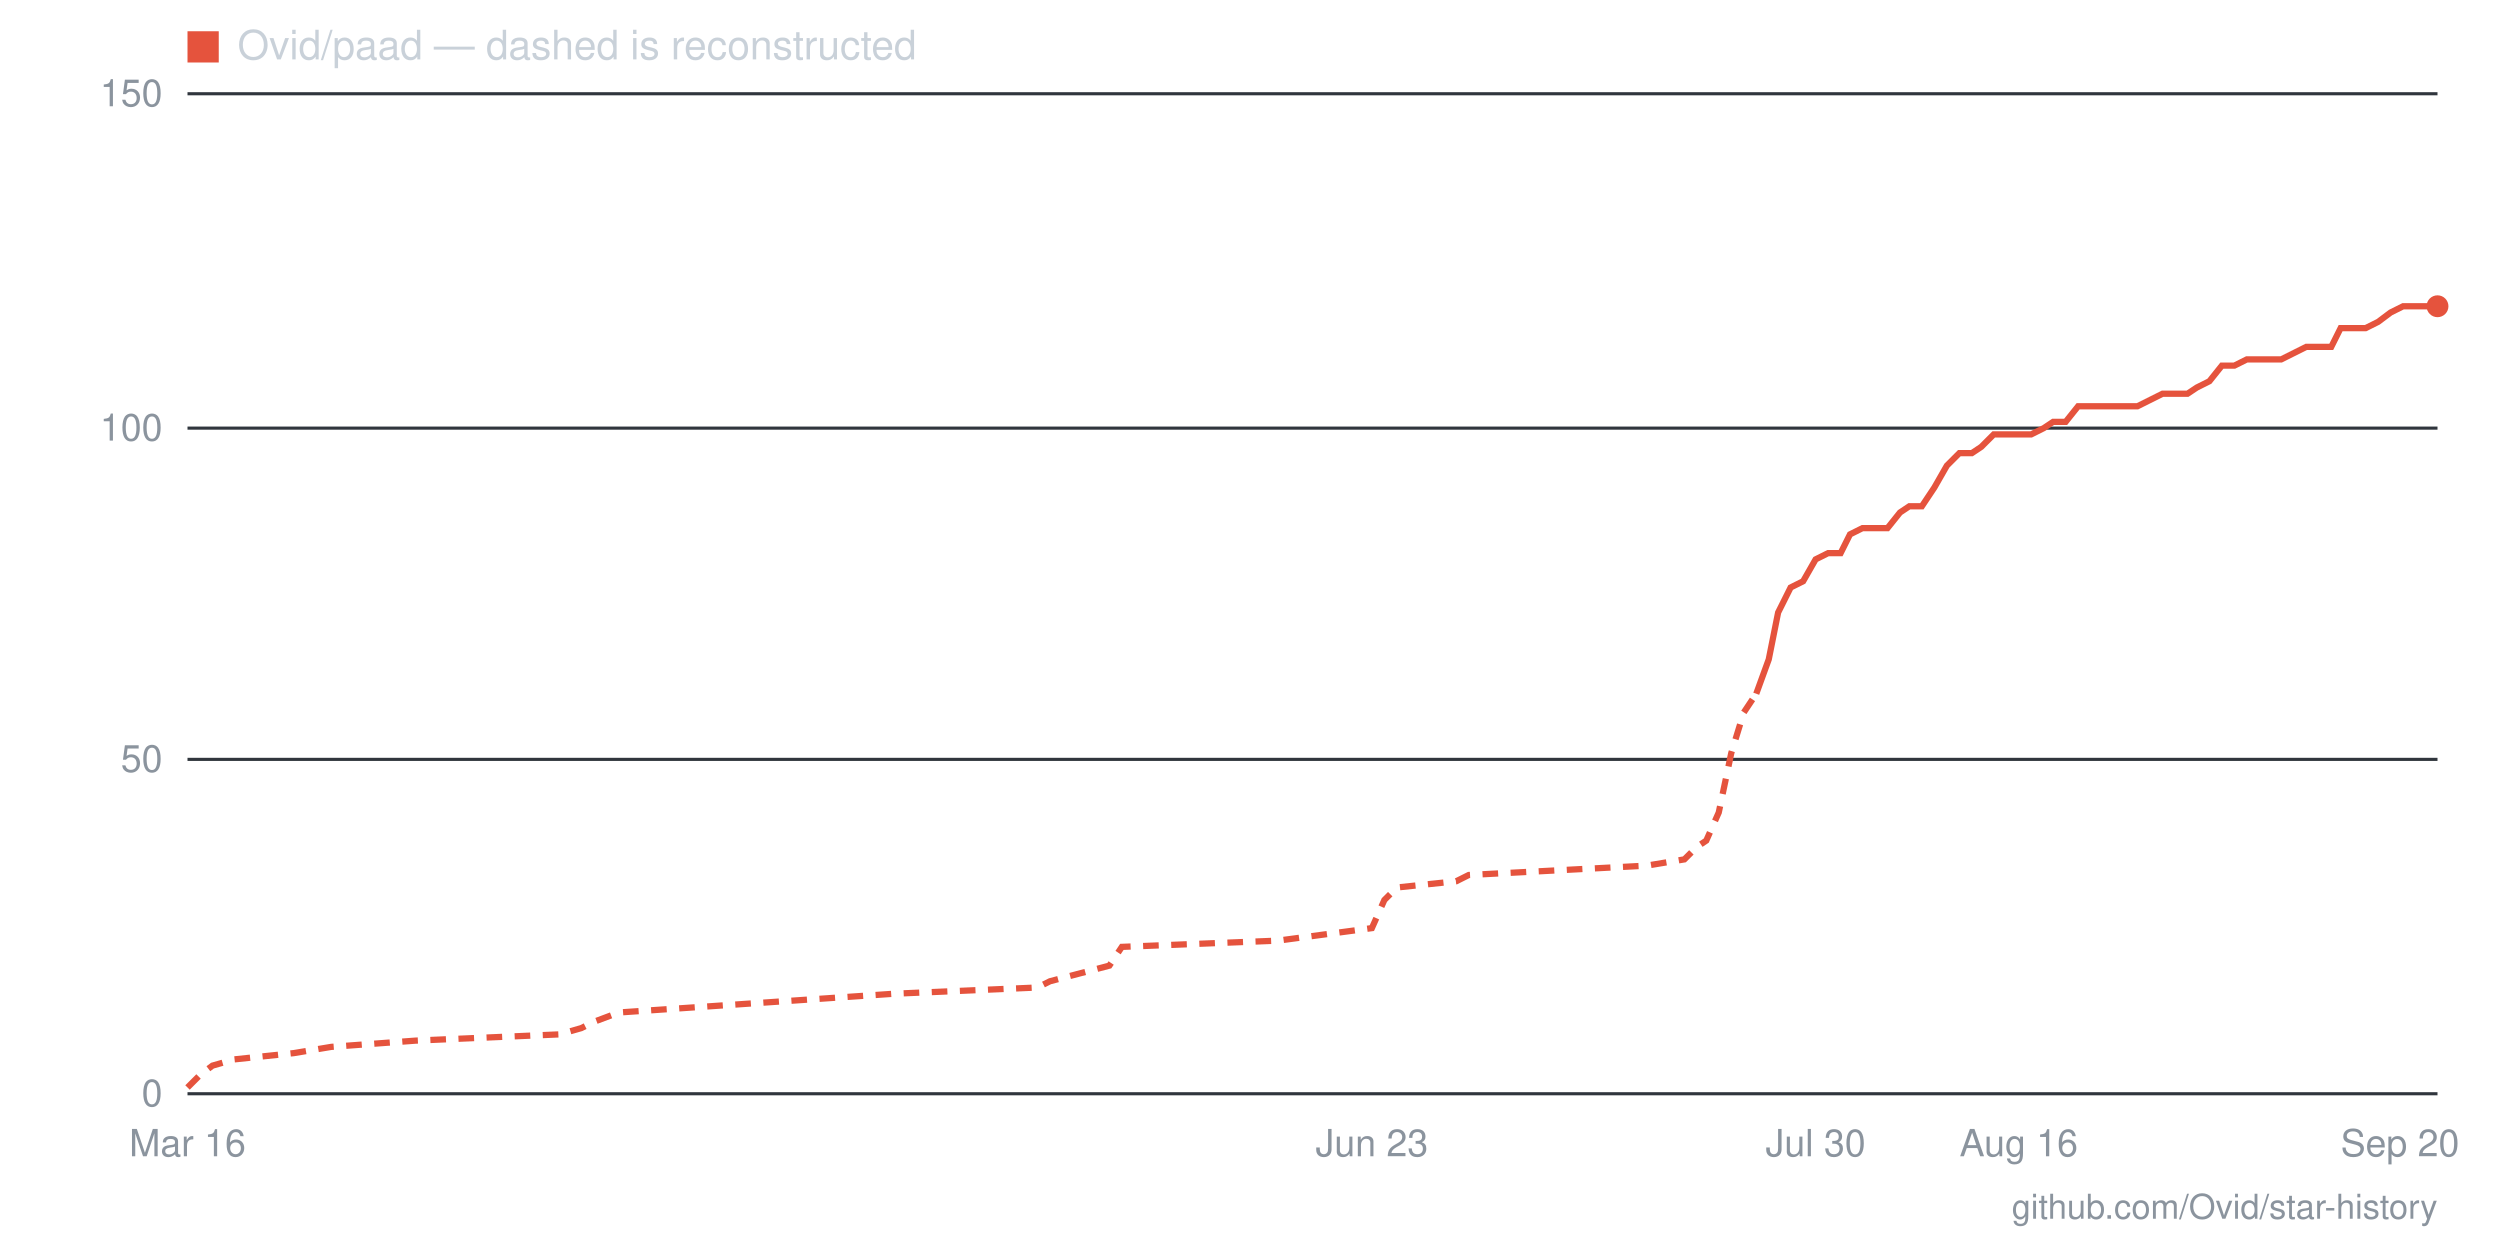
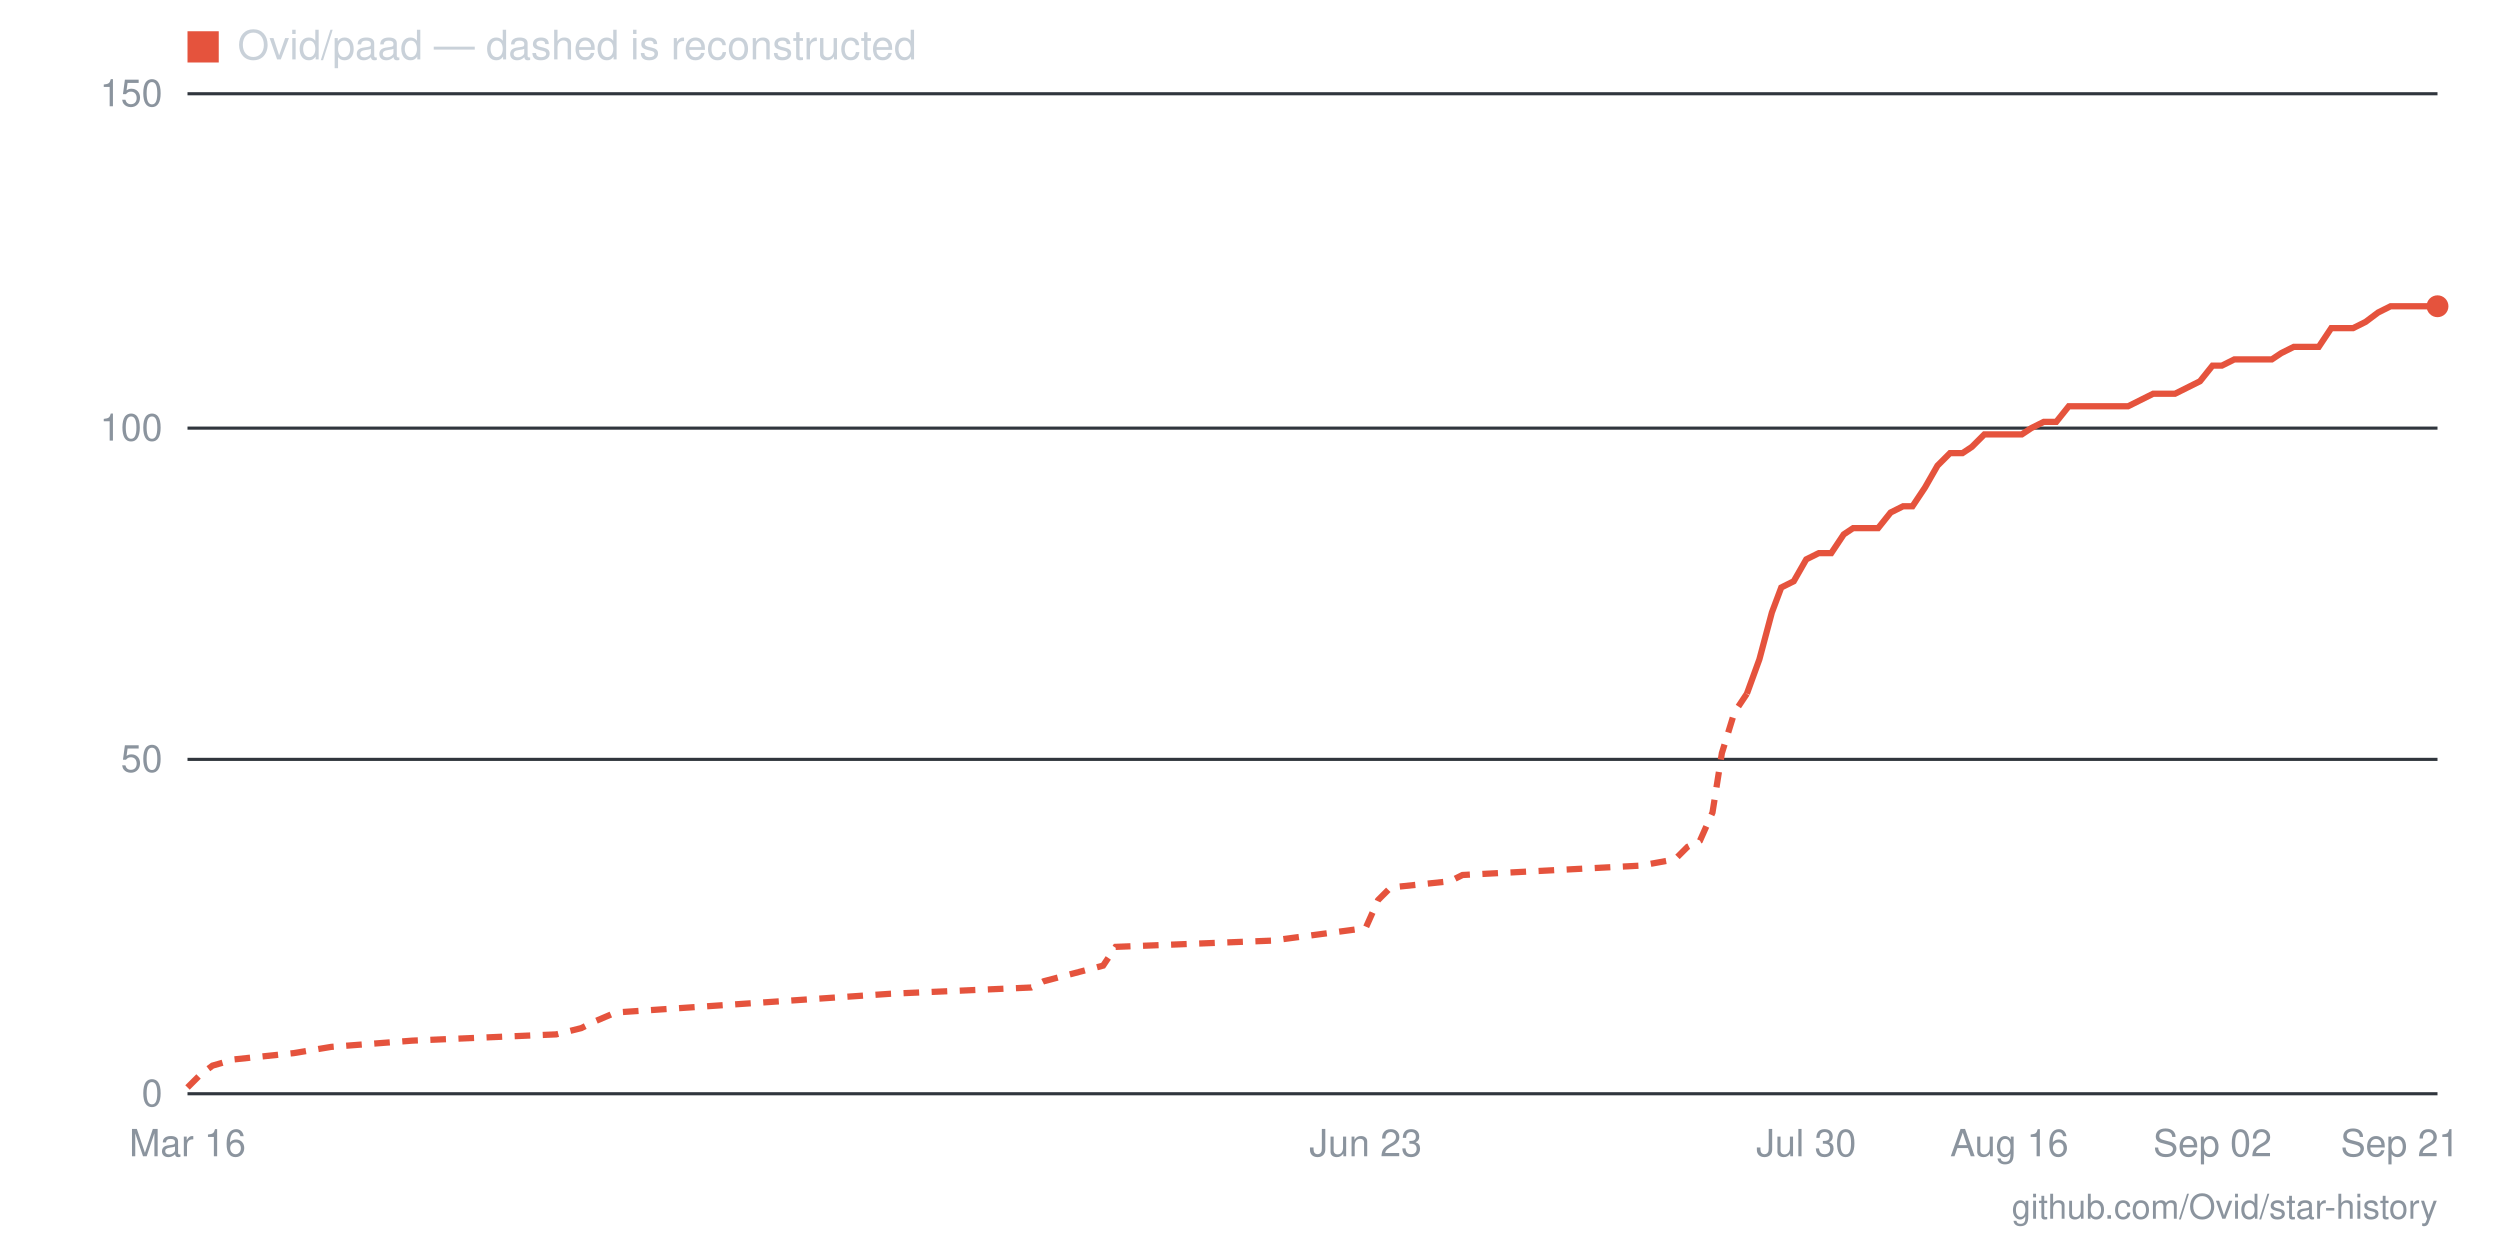
- <svg xmlns="http://www.w3.org/2000/svg" viewBox="0 0 800 400" width="800" height="400" role="img" aria-label="Star history for Ovid/paad: 118 stars as of 2026-09-20">
+ <svg xmlns="http://www.w3.org/2000/svg" viewBox="0 0 800 400" width="800" height="400" role="img" aria-label="Star history for Ovid/paad: 118 stars as of 2026-09-21">
  <line x1="60" y1="350" x2="780" y2="350" stroke="#30363d" stroke-width="1" />
  <text x="52" y="354" text-anchor="end" font-family="-apple-system,BlinkMacSystemFont,'Segoe UI',Helvetica,Arial,sans-serif" font-size="12" fill="#8b949e">0</text>
  <line x1="60" y1="243" x2="780" y2="243" stroke="#30363d" stroke-width="1" />
  <text x="52" y="247" text-anchor="end" font-family="-apple-system,BlinkMacSystemFont,'Segoe UI',Helvetica,Arial,sans-serif" font-size="12" fill="#8b949e">50</text>
  <line x1="60" y1="137" x2="780" y2="137" stroke="#30363d" stroke-width="1" />
  <text x="52" y="141" text-anchor="end" font-family="-apple-system,BlinkMacSystemFont,'Segoe UI',Helvetica,Arial,sans-serif" font-size="12" fill="#8b949e">100</text>
  <line x1="60" y1="30" x2="780" y2="30" stroke="#30363d" stroke-width="1" />
  <text x="52" y="34" text-anchor="end" font-family="-apple-system,BlinkMacSystemFont,'Segoe UI',Helvetica,Arial,sans-serif" font-size="12" fill="#8b949e">150</text>
-   <text x="768" y="370" text-anchor="middle" font-family="-apple-system,BlinkMacSystemFont,'Segoe UI',Helvetica,Arial,sans-serif" font-size="12" fill="#8b949e">Sep 20</text>
-   <text x="646" y="370" text-anchor="middle" font-family="-apple-system,BlinkMacSystemFont,'Segoe UI',Helvetica,Arial,sans-serif" font-size="12" fill="#8b949e">Aug 16</text>
-   <text x="581" y="370" text-anchor="middle" font-family="-apple-system,BlinkMacSystemFont,'Segoe UI',Helvetica,Arial,sans-serif" font-size="12" fill="#8b949e">Jul 30</text>
-   <text x="439" y="370" text-anchor="middle" font-family="-apple-system,BlinkMacSystemFont,'Segoe UI',Helvetica,Arial,sans-serif" font-size="12" fill="#8b949e">Jun 23</text>
+   <text x="768" y="370" text-anchor="middle" font-family="-apple-system,BlinkMacSystemFont,'Segoe UI',Helvetica,Arial,sans-serif" font-size="12" fill="#8b949e">Sep 21</text>
+   <text x="708" y="370" text-anchor="middle" font-family="-apple-system,BlinkMacSystemFont,'Segoe UI',Helvetica,Arial,sans-serif" font-size="12" fill="#8b949e">Sep 02</text>
+   <text x="643" y="370" text-anchor="middle" font-family="-apple-system,BlinkMacSystemFont,'Segoe UI',Helvetica,Arial,sans-serif" font-size="12" fill="#8b949e">Aug 16</text>
+   <text x="578" y="370" text-anchor="middle" font-family="-apple-system,BlinkMacSystemFont,'Segoe UI',Helvetica,Arial,sans-serif" font-size="12" fill="#8b949e">Jul 30</text>
+   <text x="437" y="370" text-anchor="middle" font-family="-apple-system,BlinkMacSystemFont,'Segoe UI',Helvetica,Arial,sans-serif" font-size="12" fill="#8b949e">Jun 23</text>
  <text x="60" y="370" text-anchor="middle" font-family="-apple-system,BlinkMacSystemFont,'Segoe UI',Helvetica,Arial,sans-serif" font-size="12" fill="#8b949e">Mar 16</text>
-   <polyline fill="none" stroke="#e5533d" stroke-width="2" stroke-dasharray="5 4" points="60,348 64,344 68,341 75,339 94,337 106,335 133,333 179,331 186,329 190,327 198,324 286,318 332,316 336,314 355,309 359,303 409,301 439,297 443,288 447,284 466,282 470,280 527,277 539,275 543,271 546,269 550,260 554,241 558,228 562,222" />
-   <polyline fill="none" stroke="#e5533d" stroke-width="2" points="562,222 566,211 569,196 573,188 577,186 581,179 585,177 589,177 592,171 596,169 600,169 604,169 608,164 611,162 615,162 619,156 623,149 627,145 631,145 634,143 638,139 642,139 646,139 650,139 654,137 657,135 661,135 665,130 669,130 673,130 677,130 680,130 684,130 688,128 692,126 696,126 700,126 703,124 707,122 711,117 715,117 719,115 723,115 726,115 730,115 734,113 738,111 742,111 746,111 749,105 753,105 757,105 761,103 765,100 769,98 772,98 776,98 780,98" />
+   <polyline fill="none" stroke="#e5533d" stroke-width="2" stroke-dasharray="5 4" points="60,348 64,344 68,341 75,339 94,337 106,335 132,333 178,331 186,329 190,327 197,324 285,318 330,316 334,314 353,309 357,303 407,301 437,297 441,288 445,284 464,282 468,280 525,277 536,275 540,271 544,269 548,260 551,241 555,228 559,222" />
+   <polyline fill="none" stroke="#e5533d" stroke-width="2" points="559,222 563,211 567,196 570,188 574,186 578,179 582,177 586,177 590,171 593,169 597,169 601,169 605,164 609,162 612,162 616,156 620,149 624,145 628,145 631,143 635,139 639,139 643,139 647,139 650,137 654,135 658,135 662,130 666,130 670,130 673,130 677,130 681,130 685,128 689,126 692,126 696,126 700,124 704,122 708,117 711,117 715,115 719,115 723,115 727,115 730,113 734,111 738,111 742,111 746,105 750,105 753,105 757,103 761,100 765,98 769,98 772,98 776,98 780,98" />
  <circle cx="780" cy="98" r="3.5" fill="#e5533d" />
  <rect x="60" y="10" width="10" height="10" fill="#e5533d" />
  <text x="76" y="19" font-family="-apple-system,BlinkMacSystemFont,'Segoe UI',Helvetica,Arial,sans-serif" font-size="13" fill="#c9d1d9">Ovid/paad — dashed is reconstructed</text>
  <text x="780" y="390" text-anchor="end" font-family="-apple-system,BlinkMacSystemFont,'Segoe UI',Helvetica,Arial,sans-serif" font-size="11" fill="#8b949e">github.com/Ovid/star-history</text>
</svg>
